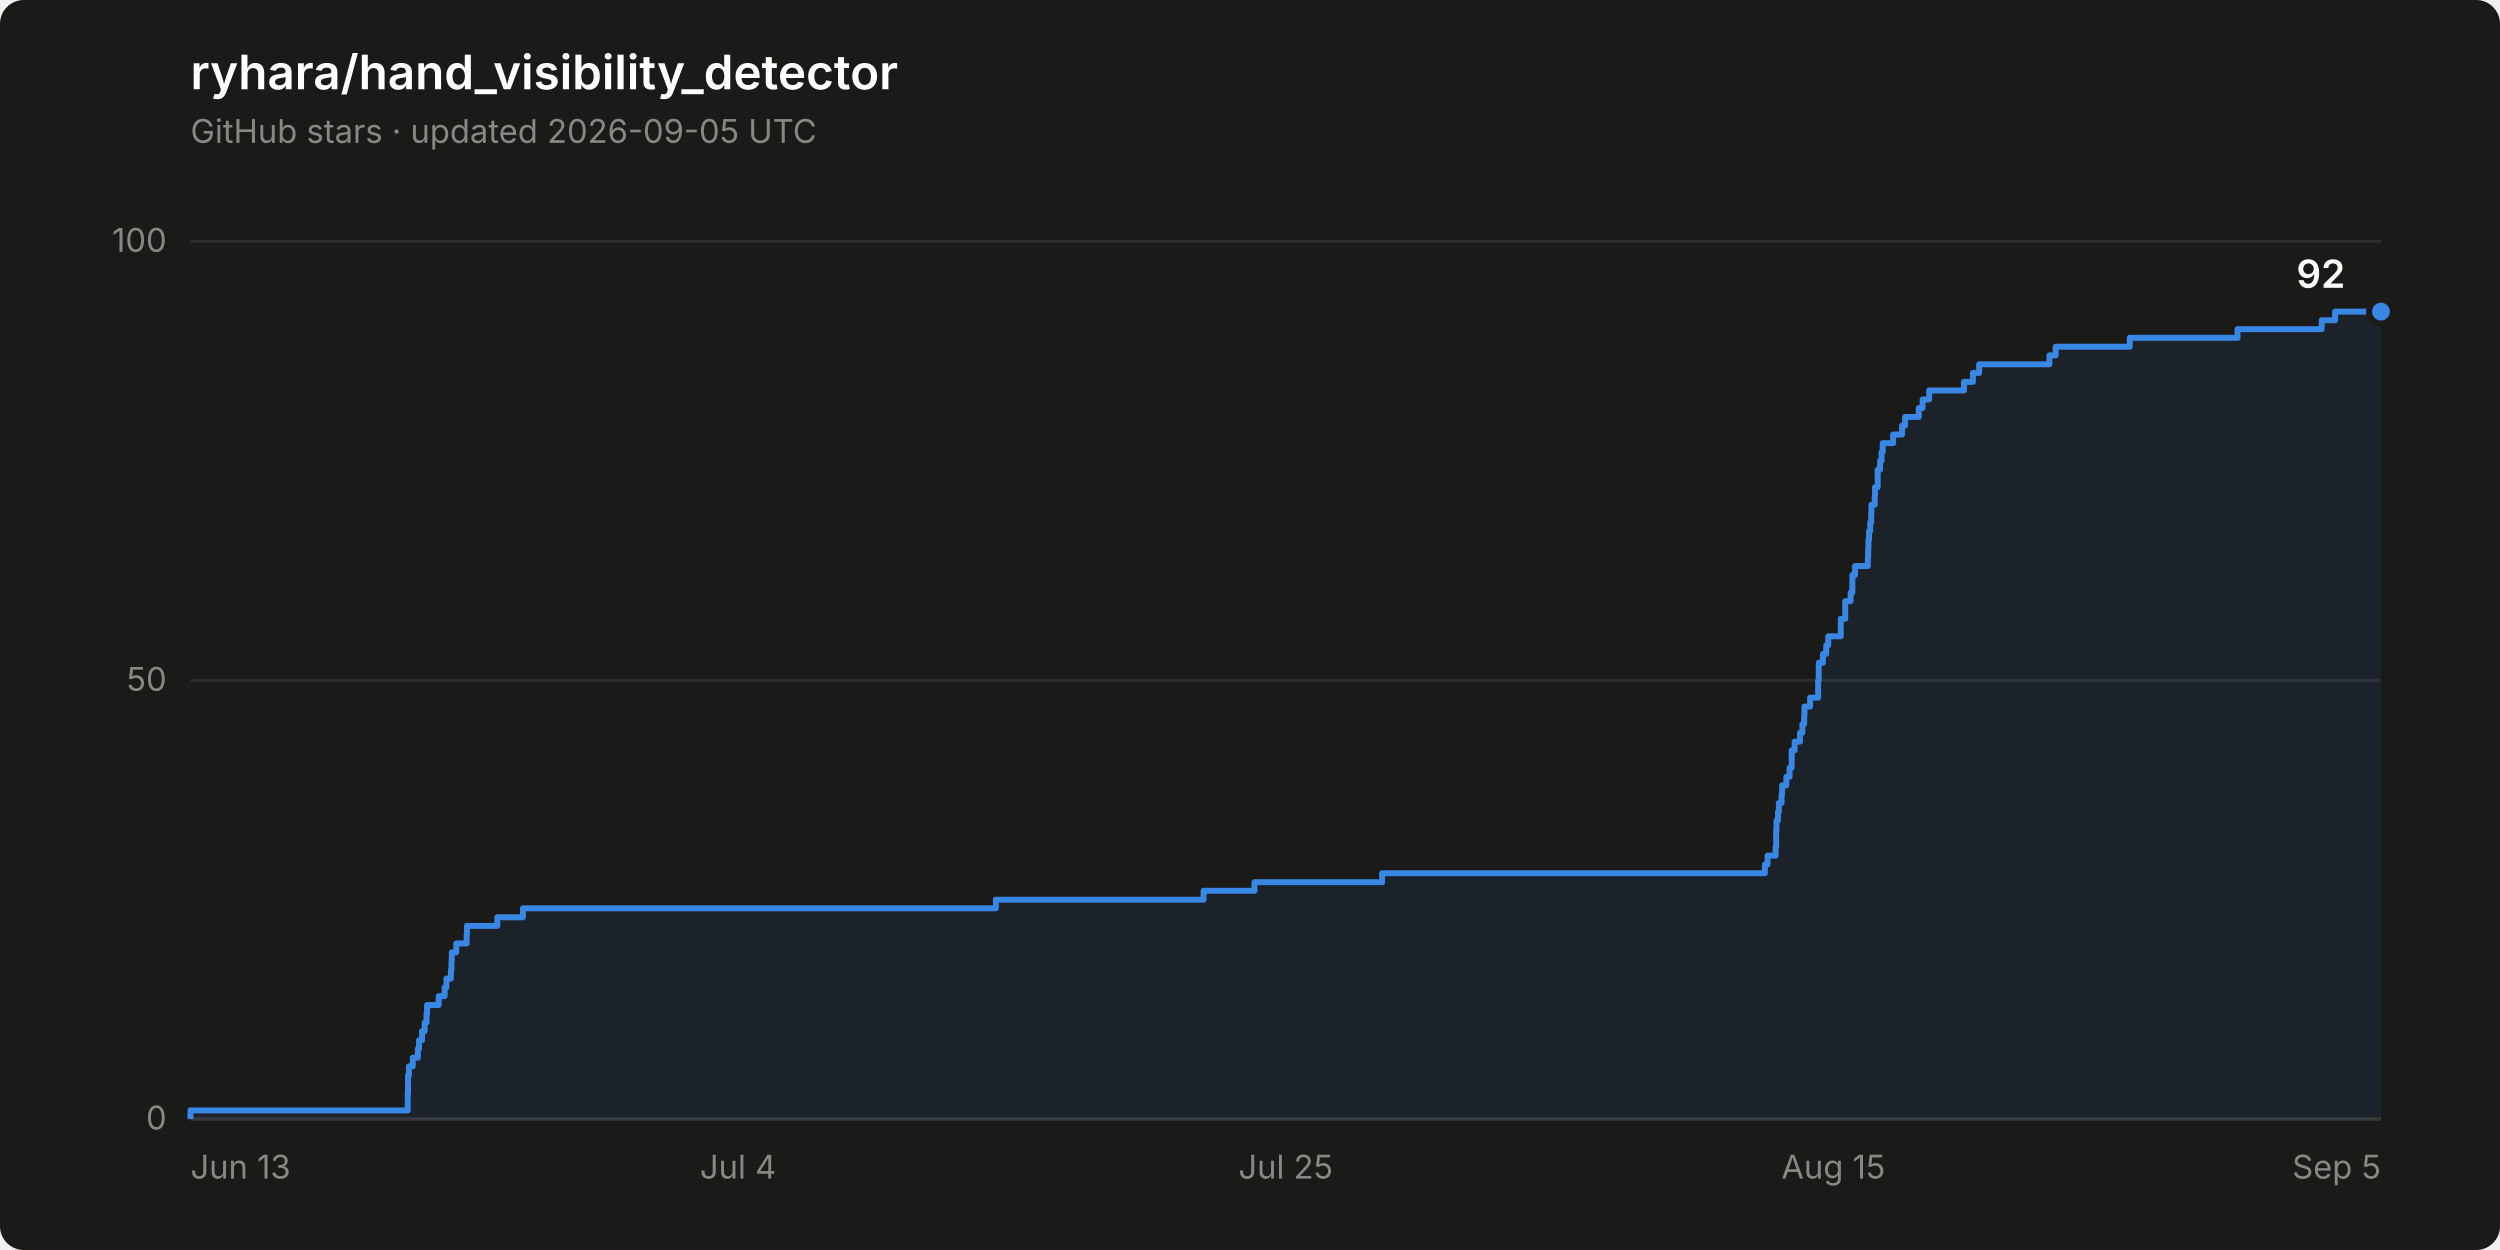
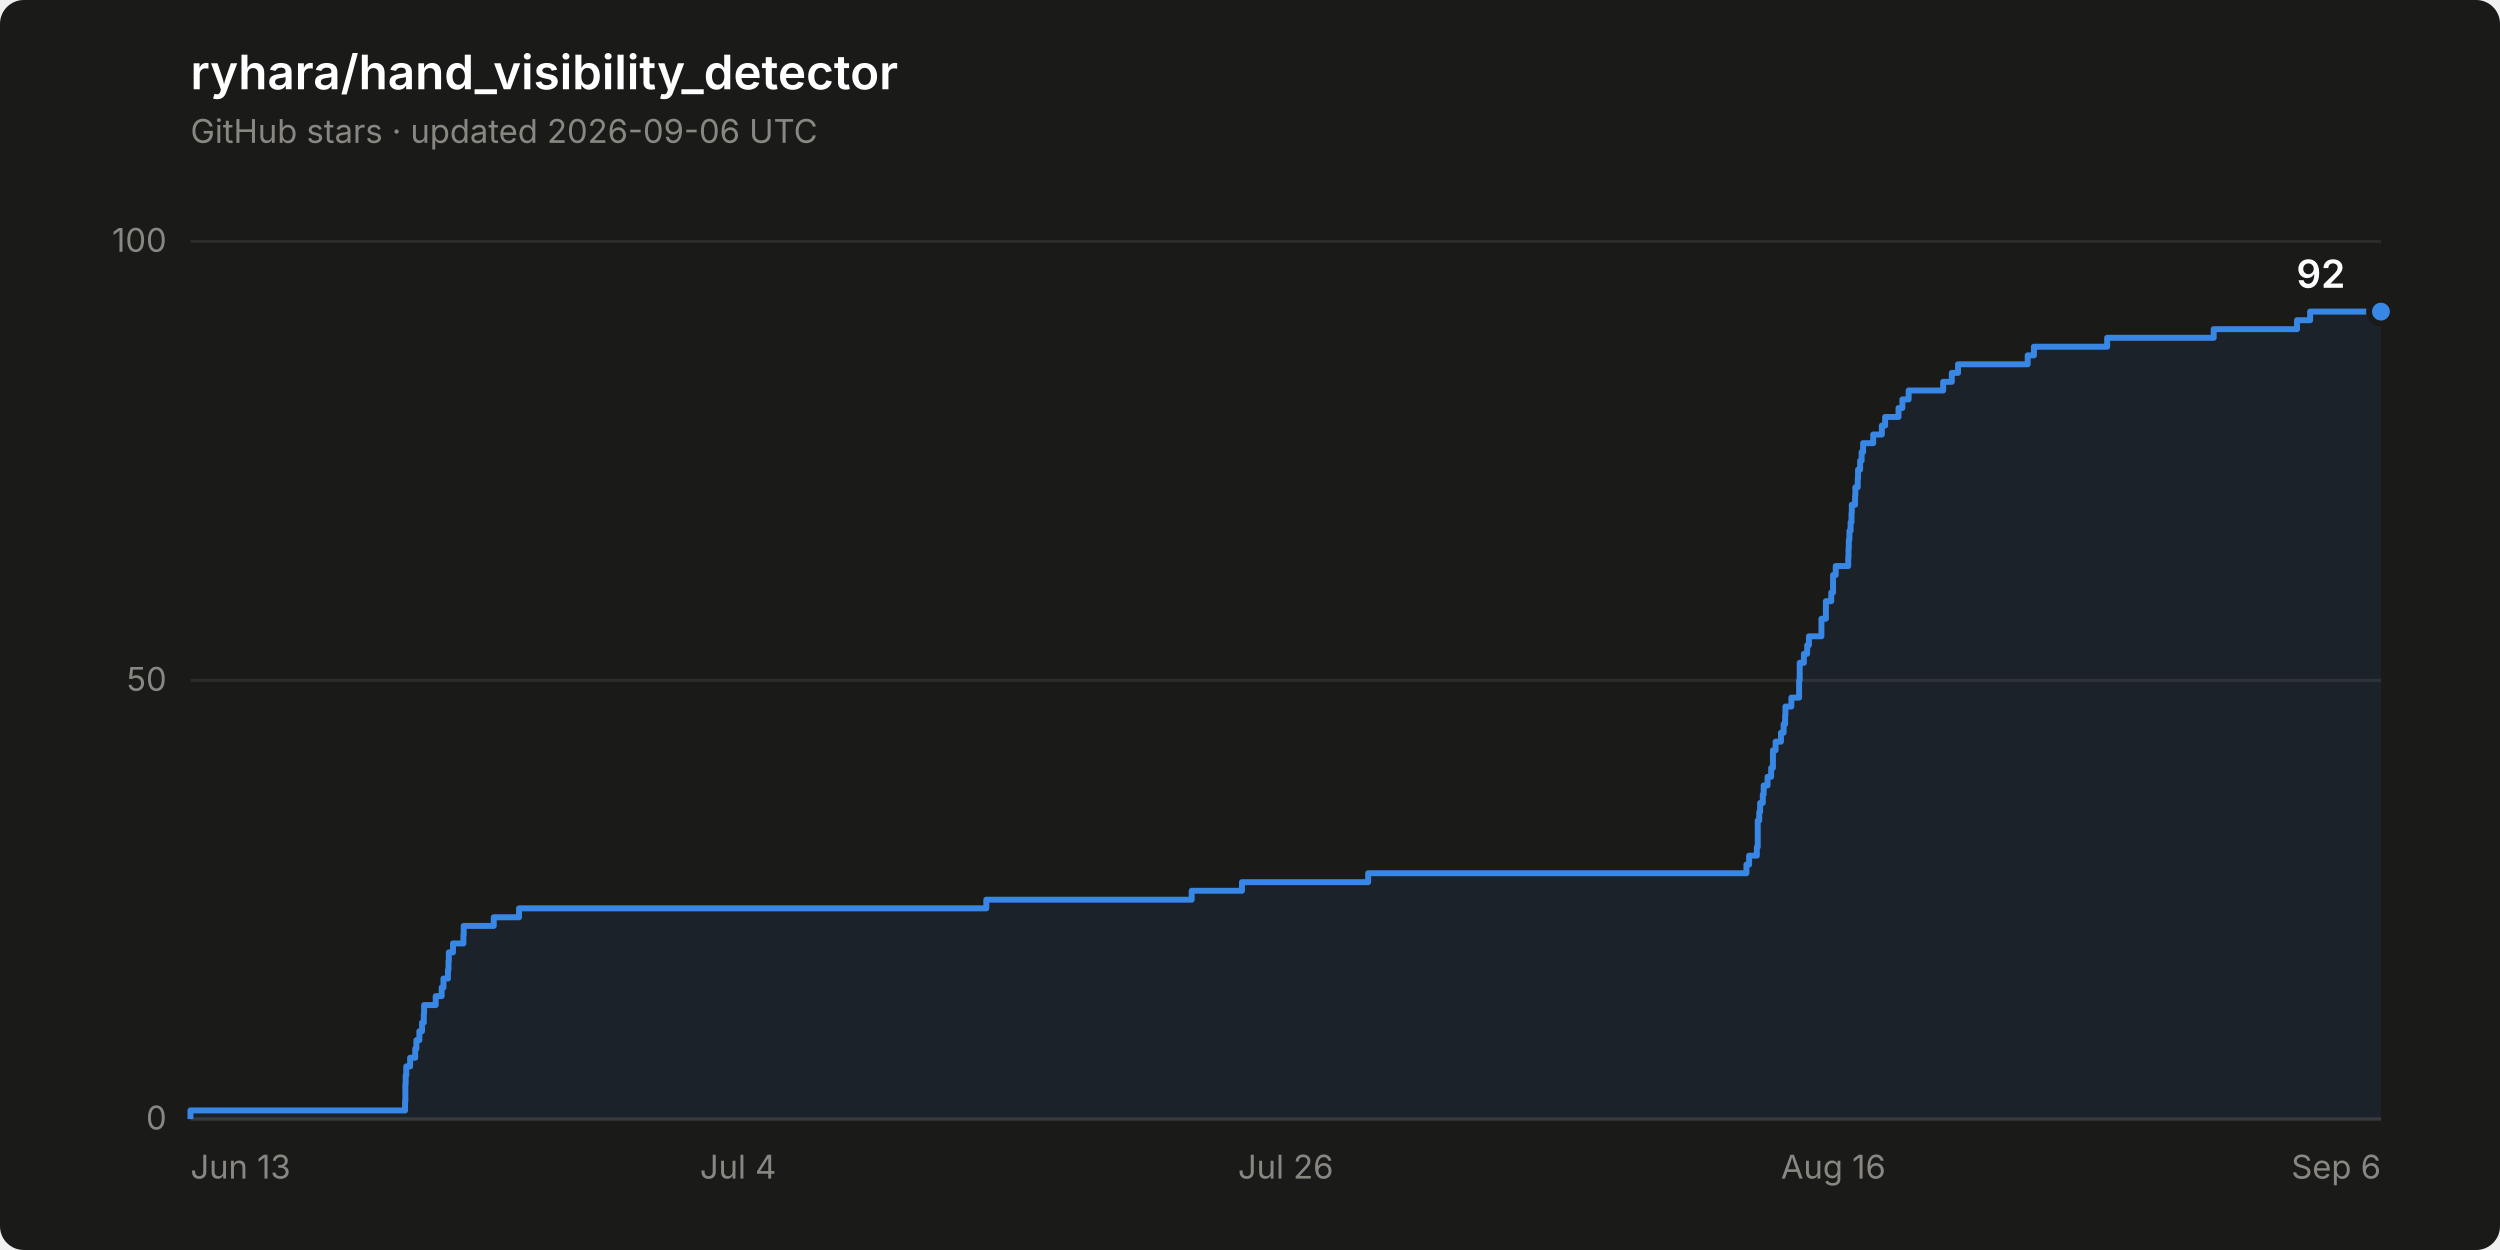
<svg xmlns="http://www.w3.org/2000/svg" width="840" height="420" viewBox="0 0 840 420" role="img" aria-label="Star history of ryhara/hand_visibility_detector: 92 stars">
  <rect width="840" height="420" rx="8" fill="#1a1a19" />
  <text x="64" y="30" font-family="system-ui, -apple-system, &quot;Segoe UI&quot;, sans-serif" font-size="16" font-weight="600" fill="#ffffff">ryhara/hand_visibility_detector</text>
-   <text x="64" y="48" font-family="system-ui, -apple-system, &quot;Segoe UI&quot;, sans-serif" font-size="11" fill="#898781">GitHub stars · updated 2026-09-05 UTC</text>
+   <text x="64" y="48" font-family="system-ui, -apple-system, &quot;Segoe UI&quot;, sans-serif" font-size="11" fill="#898781">GitHub stars · updated 2026-09-06 UTC</text>
  <line x1="64" y1="376.0" x2="800" y2="376.0" stroke="#2c2c2a" stroke-width="1" />
  <text x="56" y="379.5" font-family="system-ui, -apple-system, &quot;Segoe UI&quot;, sans-serif" font-size="11" fill="#898781" text-anchor="end" style="font-variant-numeric: tabular-nums">0</text>
  <line x1="64" y1="228.6" x2="800" y2="228.6" stroke="#2c2c2a" stroke-width="1" />
  <text x="56" y="232.1" font-family="system-ui, -apple-system, &quot;Segoe UI&quot;, sans-serif" font-size="11" fill="#898781" text-anchor="end" style="font-variant-numeric: tabular-nums">50</text>
  <line x1="64" y1="81.1" x2="800" y2="81.1" stroke="#2c2c2a" stroke-width="1" />
  <text x="56" y="84.6" font-family="system-ui, -apple-system, &quot;Segoe UI&quot;, sans-serif" font-size="11" fill="#898781" text-anchor="end" style="font-variant-numeric: tabular-nums">100</text>
  <line x1="64" y1="376.0" x2="800" y2="376.0" stroke="#383835" stroke-width="1" />
  <text x="64.0" y="396" font-family="system-ui, -apple-system, &quot;Segoe UI&quot;, sans-serif" font-size="11" fill="#898781" text-anchor="start">Jun 13</text>
  <text x="248.0" y="396" font-family="system-ui, -apple-system, &quot;Segoe UI&quot;, sans-serif" font-size="11" fill="#898781" text-anchor="middle">Jul 4</text>
-   <text x="432.0" y="396" font-family="system-ui, -apple-system, &quot;Segoe UI&quot;, sans-serif" font-size="11" fill="#898781" text-anchor="middle">Jul 25</text>
-   <text x="616.0" y="396" font-family="system-ui, -apple-system, &quot;Segoe UI&quot;, sans-serif" font-size="11" fill="#898781" text-anchor="middle">Aug 15</text>
-   <text x="800.0" y="396" font-family="system-ui, -apple-system, &quot;Segoe UI&quot;, sans-serif" font-size="11" fill="#898781" text-anchor="end">Sep 5</text>
-   <path d="M 64.0 376.0 L 64.0 373.1 L 137.0 373.1 L 137.0 370.1 L 137.0 370.1 L 137.0 367.2 L 137.1 367.2 L 137.1 364.2 L 137.1 364.2 L 137.1 361.3 L 137.4 361.3 L 137.4 358.3 L 138.7 358.3 L 138.7 355.4 L 140.4 355.4 L 140.4 352.4 L 140.8 352.4 L 140.8 349.5 L 141.8 349.5 L 141.8 346.5 L 142.7 346.5 L 142.7 343.6 L 143.3 343.6 L 143.3 340.6 L 143.5 340.6 L 143.5 337.7 L 147.4 337.7 L 147.4 334.7 L 149.4 334.7 L 149.4 331.8 L 150.0 331.8 L 150.0 328.8 L 151.5 328.8 L 151.5 325.9 L 151.7 325.9 L 151.7 322.9 L 151.8 322.9 L 151.8 320.0 L 153.3 320.0 L 153.3 317.0 L 156.8 317.0 L 156.8 314.1 L 156.9 314.1 L 156.9 311.1 L 167.1 311.1 L 167.1 308.2 L 175.7 308.2 L 175.7 305.2 L 334.6 305.2 L 334.6 302.3 L 404.4 302.3 L 404.4 299.3 L 421.5 299.3 L 421.5 296.4 L 464.4 296.4 L 464.4 293.4 L 593.0 293.4 L 593.0 290.5 L 593.9 290.5 L 593.9 287.5 L 596.6 287.5 L 596.6 284.6 L 596.8 284.6 L 596.8 281.6 L 596.8 281.6 L 596.8 278.7 L 596.9 278.7 L 596.9 275.7 L 597.4 275.7 L 597.4 272.8 L 597.7 272.8 L 597.7 269.8 L 598.6 269.8 L 598.6 266.9 L 598.8 266.9 L 598.8 263.9 L 600.2 263.9 L 600.2 261.0 L 601.3 261.0 L 601.3 258.0 L 602.0 258.0 L 602.0 255.1 L 602.0 255.1 L 602.0 252.1 L 603.0 252.1 L 603.0 249.2 L 604.8 249.2 L 604.8 246.2 L 605.6 246.2 L 605.6 243.3 L 606.2 243.3 L 606.2 240.3 L 606.3 240.3 L 606.3 237.4 L 608.2 237.4 L 608.2 234.4 L 610.9 234.4 L 610.9 231.5 L 610.9 231.5 L 610.9 228.6 L 611.1 228.6 L 611.1 225.6 L 611.1 225.6 L 611.1 222.7 L 612.5 222.7 L 612.5 219.7 L 613.6 219.7 L 613.6 216.8 L 614.3 216.8 L 614.3 213.8 L 618.5 213.8 L 618.5 210.9 L 618.5 210.9 L 618.5 207.9 L 620.0 207.9 L 620.0 205.0 L 620.0 205.0 L 620.0 202.0 L 621.8 202.0 L 621.8 199.1 L 622.4 199.1 L 622.4 196.1 L 622.4 196.1 L 622.4 193.2 L 623.3 193.2 L 623.3 190.2 L 627.6 190.2 L 627.6 187.3 L 627.7 187.3 L 627.7 184.3 L 627.8 184.3 L 627.8 181.4 L 628.0 181.4 L 628.0 178.4 L 628.4 178.4 L 628.4 175.5 L 628.7 175.5 L 628.7 172.5 L 628.8 172.5 L 628.8 169.6 L 629.9 169.6 L 629.9 166.6 L 630.0 166.6 L 630.0 163.7 L 630.9 163.7 L 630.9 160.7 L 630.9 160.7 L 630.9 157.8 L 631.7 157.8 L 631.7 154.8 L 632.2 154.8 L 632.2 151.9 L 632.6 151.9 L 632.6 148.9 L 636.1 148.9 L 636.1 146.0 L 639.1 146.0 L 639.1 143.0 L 640.1 143.0 L 640.1 140.1 L 644.7 140.1 L 644.7 137.1 L 646.0 137.1 L 646.0 134.2 L 648.2 134.2 L 648.2 131.2 L 659.9 131.2 L 659.9 128.3 L 662.9 128.3 L 662.9 125.3 L 665.0 125.3 L 665.0 122.4 L 688.6 122.4 L 688.6 119.4 L 690.7 119.4 L 690.7 116.5 L 715.6 116.5 L 715.6 113.5 L 751.8 113.5 L 751.8 110.6 L 780.1 110.6 L 780.1 107.6 L 784.6 107.6 L 784.6 104.7 L 800.0 104.7 L 800.0 376.0 Z" fill="#3987e5" fill-opacity="0.08" stroke="none" />
-   <path d="M 64.0 376.0 L 64.0 373.1 L 137.0 373.1 L 137.0 370.1 L 137.0 370.1 L 137.0 367.2 L 137.1 367.2 L 137.1 364.2 L 137.1 364.2 L 137.1 361.3 L 137.4 361.3 L 137.4 358.3 L 138.7 358.3 L 138.7 355.4 L 140.4 355.4 L 140.4 352.4 L 140.8 352.4 L 140.8 349.5 L 141.8 349.5 L 141.8 346.5 L 142.7 346.5 L 142.7 343.6 L 143.3 343.6 L 143.3 340.6 L 143.5 340.6 L 143.5 337.7 L 147.4 337.7 L 147.4 334.7 L 149.4 334.7 L 149.4 331.8 L 150.0 331.8 L 150.0 328.8 L 151.5 328.8 L 151.5 325.9 L 151.7 325.9 L 151.7 322.9 L 151.8 322.9 L 151.8 320.0 L 153.3 320.0 L 153.3 317.0 L 156.8 317.0 L 156.8 314.1 L 156.9 314.1 L 156.9 311.1 L 167.1 311.1 L 167.1 308.2 L 175.7 308.2 L 175.7 305.2 L 334.6 305.2 L 334.6 302.3 L 404.4 302.3 L 404.4 299.3 L 421.5 299.3 L 421.5 296.4 L 464.4 296.4 L 464.4 293.4 L 593.0 293.4 L 593.0 290.5 L 593.9 290.5 L 593.9 287.5 L 596.6 287.5 L 596.6 284.6 L 596.8 284.6 L 596.8 281.6 L 596.8 281.6 L 596.8 278.7 L 596.9 278.7 L 596.9 275.7 L 597.4 275.7 L 597.4 272.8 L 597.7 272.8 L 597.7 269.8 L 598.6 269.8 L 598.6 266.9 L 598.8 266.9 L 598.8 263.9 L 600.2 263.9 L 600.2 261.0 L 601.3 261.0 L 601.3 258.0 L 602.0 258.0 L 602.0 255.1 L 602.0 255.1 L 602.0 252.1 L 603.0 252.1 L 603.0 249.2 L 604.8 249.2 L 604.8 246.2 L 605.6 246.2 L 605.6 243.3 L 606.2 243.3 L 606.2 240.3 L 606.3 240.3 L 606.3 237.4 L 608.2 237.4 L 608.2 234.4 L 610.9 234.4 L 610.9 231.5 L 610.9 231.5 L 610.9 228.6 L 611.1 228.6 L 611.1 225.6 L 611.1 225.6 L 611.1 222.7 L 612.5 222.7 L 612.5 219.7 L 613.6 219.7 L 613.6 216.8 L 614.3 216.8 L 614.3 213.8 L 618.5 213.8 L 618.5 210.9 L 618.5 210.9 L 618.5 207.9 L 620.0 207.9 L 620.0 205.0 L 620.0 205.0 L 620.0 202.0 L 621.8 202.0 L 621.8 199.1 L 622.4 199.1 L 622.4 196.1 L 622.4 196.1 L 622.4 193.2 L 623.3 193.2 L 623.3 190.2 L 627.6 190.2 L 627.6 187.3 L 627.7 187.3 L 627.7 184.3 L 627.8 184.3 L 627.8 181.4 L 628.0 181.4 L 628.0 178.4 L 628.4 178.4 L 628.4 175.5 L 628.7 175.5 L 628.7 172.5 L 628.8 172.5 L 628.8 169.6 L 629.9 169.6 L 629.9 166.6 L 630.0 166.6 L 630.0 163.7 L 630.9 163.7 L 630.9 160.7 L 630.9 160.7 L 630.9 157.8 L 631.7 157.8 L 631.7 154.8 L 632.2 154.8 L 632.2 151.9 L 632.6 151.9 L 632.6 148.9 L 636.1 148.9 L 636.1 146.0 L 639.1 146.0 L 639.1 143.0 L 640.1 143.0 L 640.1 140.1 L 644.7 140.1 L 644.7 137.1 L 646.0 137.1 L 646.0 134.2 L 648.2 134.2 L 648.2 131.2 L 659.9 131.2 L 659.9 128.3 L 662.9 128.3 L 662.9 125.3 L 665.0 125.3 L 665.0 122.4 L 688.6 122.4 L 688.6 119.4 L 690.7 119.4 L 690.7 116.5 L 715.6 116.5 L 715.6 113.5 L 751.8 113.5 L 751.8 110.6 L 780.1 110.6 L 780.1 107.6 L 784.6 107.6 L 784.6 104.7 L 800.0 104.7" fill="none" stroke="#3987e5" stroke-width="2" stroke-linejoin="round" />
+   <text x="432.0" y="396" font-family="system-ui, -apple-system, &quot;Segoe UI&quot;, sans-serif" font-size="11" fill="#898781" text-anchor="middle">Jul 26</text>
+   <text x="616.0" y="396" font-family="system-ui, -apple-system, &quot;Segoe UI&quot;, sans-serif" font-size="11" fill="#898781" text-anchor="middle">Aug 16</text>
+   <text x="800.0" y="396" font-family="system-ui, -apple-system, &quot;Segoe UI&quot;, sans-serif" font-size="11" fill="#898781" text-anchor="end">Sep 6</text>
+   <path d="M 64.0 376.0 L 64.0 373.1 L 136.1 373.1 L 136.1 370.1 L 136.2 370.1 L 136.2 367.2 L 136.2 367.2 L 136.2 364.2 L 136.3 364.2 L 136.3 361.3 L 136.5 361.3 L 136.5 358.3 L 137.8 358.3 L 137.8 355.4 L 139.5 355.4 L 139.5 352.4 L 139.9 352.4 L 139.9 349.5 L 140.9 349.5 L 140.9 346.5 L 141.8 346.5 L 141.8 343.6 L 142.4 343.6 L 142.4 340.6 L 142.5 340.6 L 142.5 337.7 L 146.4 337.7 L 146.4 334.7 L 148.4 334.7 L 148.4 331.8 L 149.0 331.8 L 149.0 328.8 L 150.5 328.8 L 150.5 325.9 L 150.7 325.9 L 150.7 322.9 L 150.8 322.9 L 150.8 320.0 L 152.2 320.0 L 152.2 317.0 L 155.7 317.0 L 155.7 314.1 L 155.8 314.1 L 155.8 311.1 L 165.9 311.1 L 165.9 308.2 L 174.4 308.2 L 174.4 305.2 L 331.4 305.2 L 331.4 302.3 L 400.4 302.3 L 400.4 299.3 L 417.3 299.3 L 417.3 296.4 L 459.7 296.4 L 459.7 293.4 L 586.8 293.4 L 586.8 290.5 L 587.7 290.5 L 587.7 287.5 L 590.3 287.5 L 590.3 284.6 L 590.6 284.6 L 590.6 281.6 L 590.6 281.6 L 590.6 278.7 L 590.6 278.7 L 590.6 275.7 L 591.1 275.7 L 591.1 272.8 L 591.4 272.8 L 591.4 269.8 L 592.3 269.8 L 592.3 266.9 L 592.6 266.9 L 592.6 263.9 L 593.9 263.9 L 593.9 261.0 L 595.1 261.0 L 595.1 258.0 L 595.7 258.0 L 595.7 255.1 L 595.7 255.1 L 595.7 252.1 L 596.6 252.1 L 596.6 249.2 L 598.4 249.2 L 598.4 246.2 L 599.3 246.2 L 599.3 243.3 L 599.8 243.3 L 599.8 240.3 L 599.9 240.3 L 599.9 237.4 L 601.9 237.4 L 601.9 234.4 L 604.5 234.4 L 604.5 231.5 L 604.5 231.5 L 604.5 228.6 L 604.7 228.6 L 604.7 225.6 L 604.7 225.6 L 604.7 222.7 L 606.1 222.7 L 606.1 219.7 L 607.2 219.7 L 607.2 216.8 L 607.8 216.8 L 607.8 213.8 L 612.0 213.8 L 612.0 210.9 L 612.0 210.9 L 612.0 207.9 L 613.5 207.9 L 613.5 205.0 L 613.5 205.0 L 613.5 202.0 L 615.3 202.0 L 615.3 199.1 L 615.9 199.1 L 615.9 196.1 L 615.9 196.1 L 615.9 193.2 L 616.8 193.2 L 616.8 190.2 L 621.0 190.2 L 621.0 187.3 L 621.1 187.3 L 621.1 184.3 L 621.2 184.3 L 621.2 181.4 L 621.4 181.4 L 621.4 178.4 L 621.8 178.4 L 621.8 175.5 L 622.1 175.5 L 622.1 172.5 L 622.2 172.5 L 622.2 169.6 L 623.3 169.6 L 623.3 166.6 L 623.4 166.6 L 623.4 163.7 L 624.2 163.7 L 624.2 160.7 L 624.3 160.7 L 624.3 157.8 L 625.0 157.8 L 625.0 154.8 L 625.5 154.8 L 625.5 151.9 L 626.0 151.9 L 626.0 148.9 L 629.4 148.9 L 629.4 146.0 L 632.3 146.0 L 632.3 143.0 L 633.4 143.0 L 633.4 140.1 L 637.9 140.1 L 637.9 137.1 L 639.2 137.1 L 639.2 134.2 L 641.3 134.2 L 641.3 131.2 L 652.9 131.2 L 652.9 128.3 L 655.8 128.3 L 655.8 125.3 L 657.9 125.3 L 657.9 122.4 L 681.3 122.4 L 681.3 119.4 L 683.4 119.4 L 683.4 116.5 L 708.0 116.5 L 708.0 113.5 L 743.8 113.5 L 743.8 110.6 L 771.8 110.6 L 771.8 107.6 L 776.2 107.6 L 776.2 104.7 L 800.0 104.7 L 800.0 376.0 Z" fill="#3987e5" fill-opacity="0.08" stroke="none" />
+   <path d="M 64.0 376.0 L 64.0 373.1 L 136.1 373.1 L 136.1 370.1 L 136.2 370.1 L 136.2 367.2 L 136.2 367.2 L 136.2 364.2 L 136.3 364.2 L 136.3 361.3 L 136.5 361.3 L 136.5 358.3 L 137.8 358.3 L 137.8 355.4 L 139.5 355.4 L 139.5 352.4 L 139.9 352.4 L 139.9 349.5 L 140.9 349.5 L 140.9 346.5 L 141.8 346.5 L 141.8 343.6 L 142.4 343.6 L 142.4 340.6 L 142.5 340.6 L 142.5 337.7 L 146.4 337.7 L 146.4 334.7 L 148.4 334.7 L 148.4 331.8 L 149.0 331.8 L 149.0 328.8 L 150.5 328.8 L 150.5 325.9 L 150.7 325.9 L 150.7 322.9 L 150.8 322.9 L 150.8 320.0 L 152.2 320.0 L 152.2 317.0 L 155.7 317.0 L 155.7 314.1 L 155.8 314.1 L 155.8 311.1 L 165.9 311.1 L 165.9 308.2 L 174.4 308.2 L 174.4 305.2 L 331.4 305.2 L 331.4 302.3 L 400.4 302.3 L 400.4 299.3 L 417.3 299.3 L 417.3 296.4 L 459.7 296.4 L 459.7 293.4 L 586.8 293.4 L 586.8 290.5 L 587.7 290.5 L 587.7 287.5 L 590.3 287.5 L 590.3 284.6 L 590.6 284.6 L 590.6 281.6 L 590.6 281.6 L 590.6 278.7 L 590.6 278.7 L 590.6 275.7 L 591.1 275.7 L 591.1 272.8 L 591.4 272.8 L 591.4 269.8 L 592.3 269.8 L 592.3 266.9 L 592.6 266.9 L 592.6 263.9 L 593.9 263.9 L 593.9 261.0 L 595.1 261.0 L 595.1 258.0 L 595.7 258.0 L 595.7 255.1 L 595.7 255.1 L 595.7 252.1 L 596.6 252.1 L 596.6 249.2 L 598.4 249.2 L 598.4 246.2 L 599.3 246.2 L 599.3 243.3 L 599.8 243.3 L 599.8 240.3 L 599.9 240.3 L 599.9 237.4 L 601.9 237.4 L 601.9 234.4 L 604.5 234.4 L 604.5 231.5 L 604.5 231.5 L 604.5 228.6 L 604.7 228.6 L 604.7 225.6 L 604.7 225.6 L 604.7 222.7 L 606.1 222.7 L 606.1 219.7 L 607.2 219.7 L 607.2 216.8 L 607.8 216.8 L 607.8 213.8 L 612.0 213.8 L 612.0 210.9 L 612.0 210.9 L 612.0 207.9 L 613.5 207.9 L 613.5 205.0 L 613.5 205.0 L 613.5 202.0 L 615.3 202.0 L 615.3 199.1 L 615.9 199.1 L 615.9 196.1 L 615.9 196.1 L 615.9 193.2 L 616.8 193.2 L 616.8 190.2 L 621.0 190.2 L 621.0 187.3 L 621.1 187.3 L 621.1 184.3 L 621.2 184.3 L 621.2 181.4 L 621.4 181.4 L 621.4 178.4 L 621.8 178.4 L 621.8 175.5 L 622.1 175.5 L 622.1 172.5 L 622.2 172.5 L 622.2 169.6 L 623.3 169.6 L 623.3 166.6 L 623.4 166.6 L 623.4 163.7 L 624.2 163.7 L 624.2 160.7 L 624.3 160.7 L 624.3 157.8 L 625.0 157.8 L 625.0 154.8 L 625.5 154.8 L 625.5 151.9 L 626.0 151.9 L 626.0 148.9 L 629.4 148.9 L 629.4 146.0 L 632.3 146.0 L 632.3 143.0 L 633.4 143.0 L 633.4 140.1 L 637.9 140.1 L 637.9 137.1 L 639.2 137.1 L 639.2 134.2 L 641.3 134.2 L 641.3 131.2 L 652.9 131.2 L 652.9 128.3 L 655.8 128.3 L 655.8 125.3 L 657.9 125.3 L 657.9 122.4 L 681.3 122.4 L 681.3 119.4 L 683.4 119.4 L 683.4 116.5 L 708.0 116.5 L 708.0 113.5 L 743.8 113.5 L 743.8 110.6 L 771.8 110.6 L 771.8 107.6 L 776.2 107.6 L 776.2 104.7 L 800.0 104.7" fill="none" stroke="#3987e5" stroke-width="2" stroke-linejoin="round" />
  <circle cx="800.0" cy="104.7" r="4" fill="#3987e5" stroke="#1a1a19" stroke-width="2" />
  <text x="788.0" y="96.7" font-family="system-ui, -apple-system, &quot;Segoe UI&quot;, sans-serif" font-size="13" font-weight="600" fill="#ffffff" text-anchor="end" style="font-variant-numeric: tabular-nums">92</text>
</svg>
